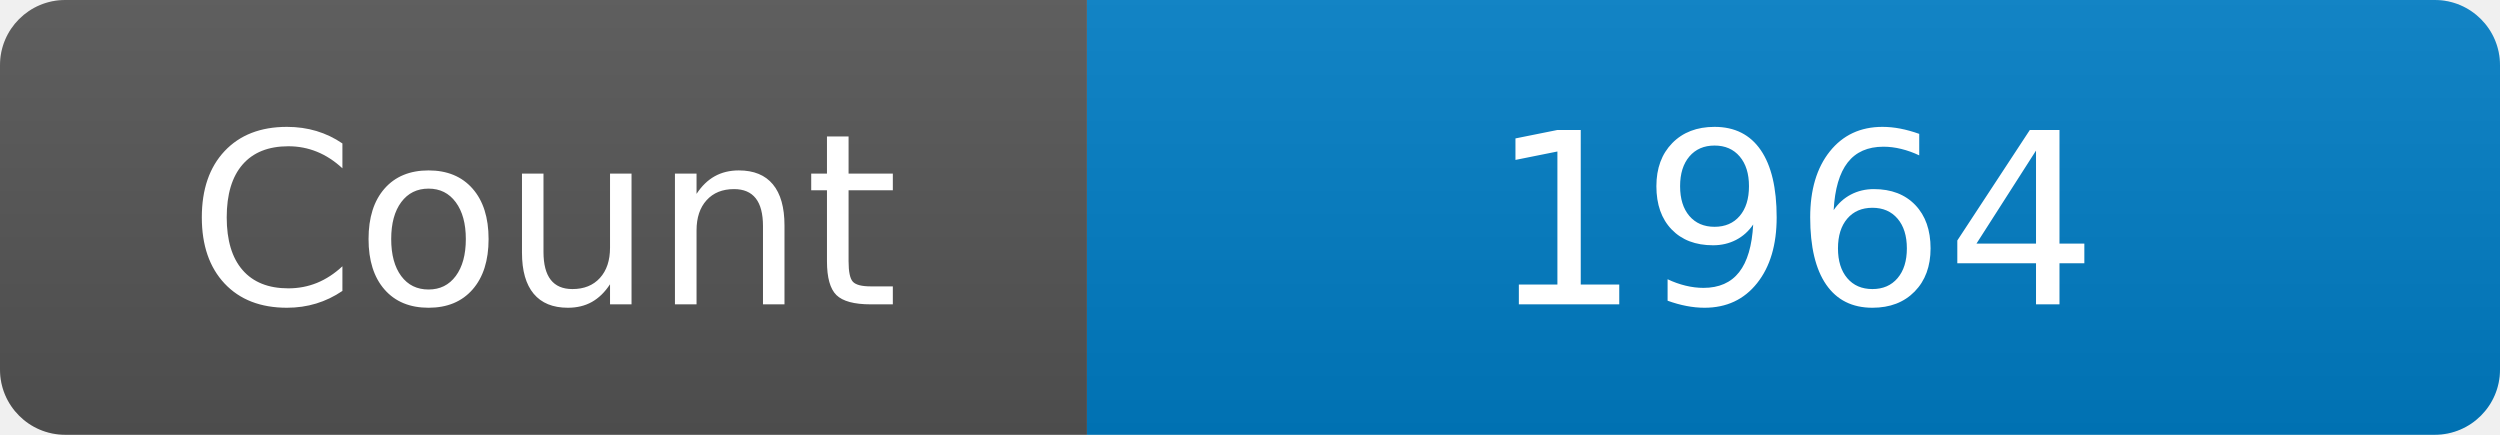
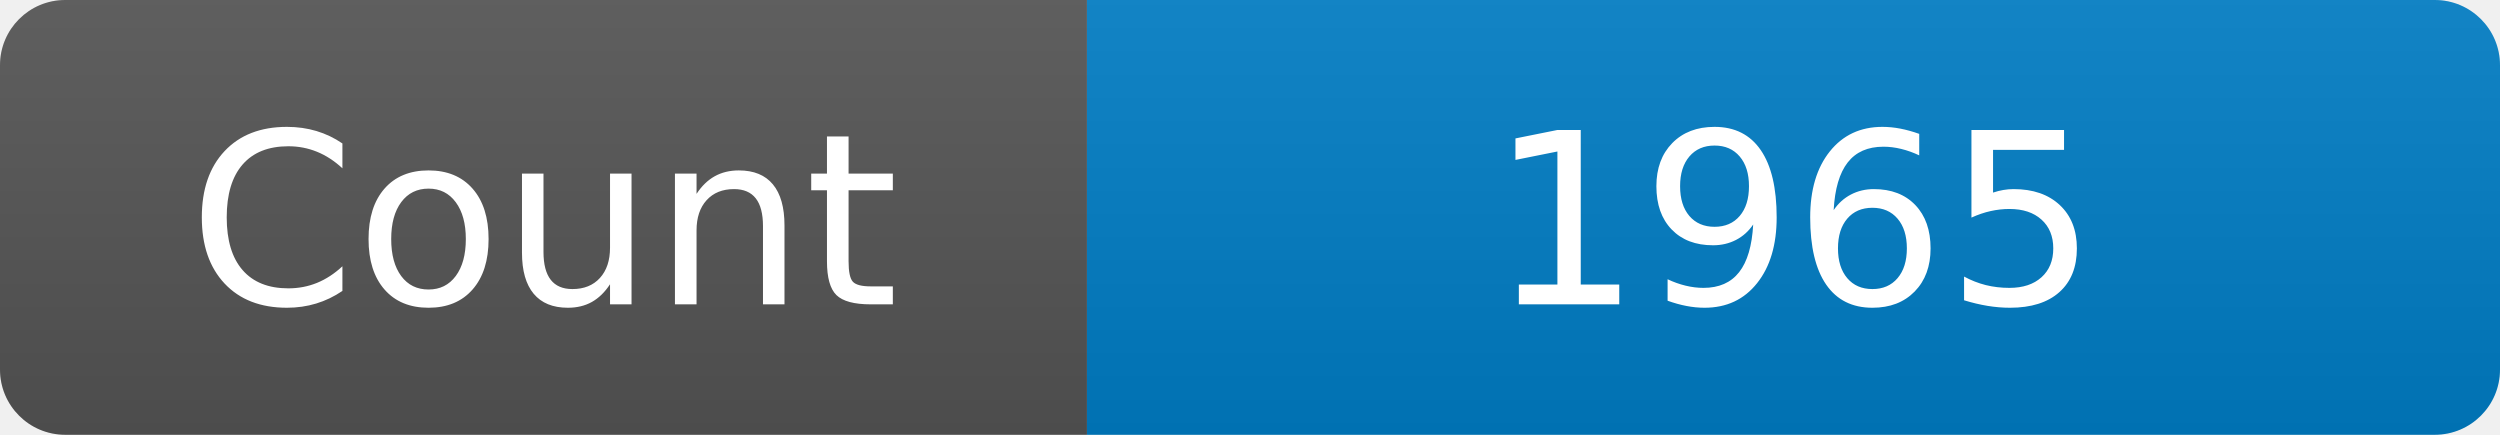
<svg xmlns="http://www.w3.org/2000/svg" width="115" height="20" role="img" aria-label="Maintained?: yes">
  <linearGradient id="s" x2="0" y2="100%">
    <stop offset="0" stop-color="#bbb" stop-opacity=".1" />
    <stop offset="1" stop-opacity=".1" />
  </linearGradient>
  <clipPath id="r">
    <rect width="115" height="20" rx="3" fill="#fff" />
  </clipPath>
  <g clip-path="url(#r)">
    <rect width="50" height="20" fill="#555" />
    <rect x="50" width="160" height="20" fill="#007ec6" />
    <rect width="115" height="20" fill="url(#s)" />
  </g>
  <g fill="#fff" text-anchor="middle" font-family="Verdana,Geneva,DejaVu Sans,sans-serif" font-size="110">
    <text x="250" y="140" transform="scale(.1)" fill="#fff">Count</text>
-     <text x="825" y="140" transform="scale(.1)" fill="#fff">1964</text>
+     <text x="825" y="140" transform="scale(.1)" fill="#fff">1965</text>
  </g>
</svg>
